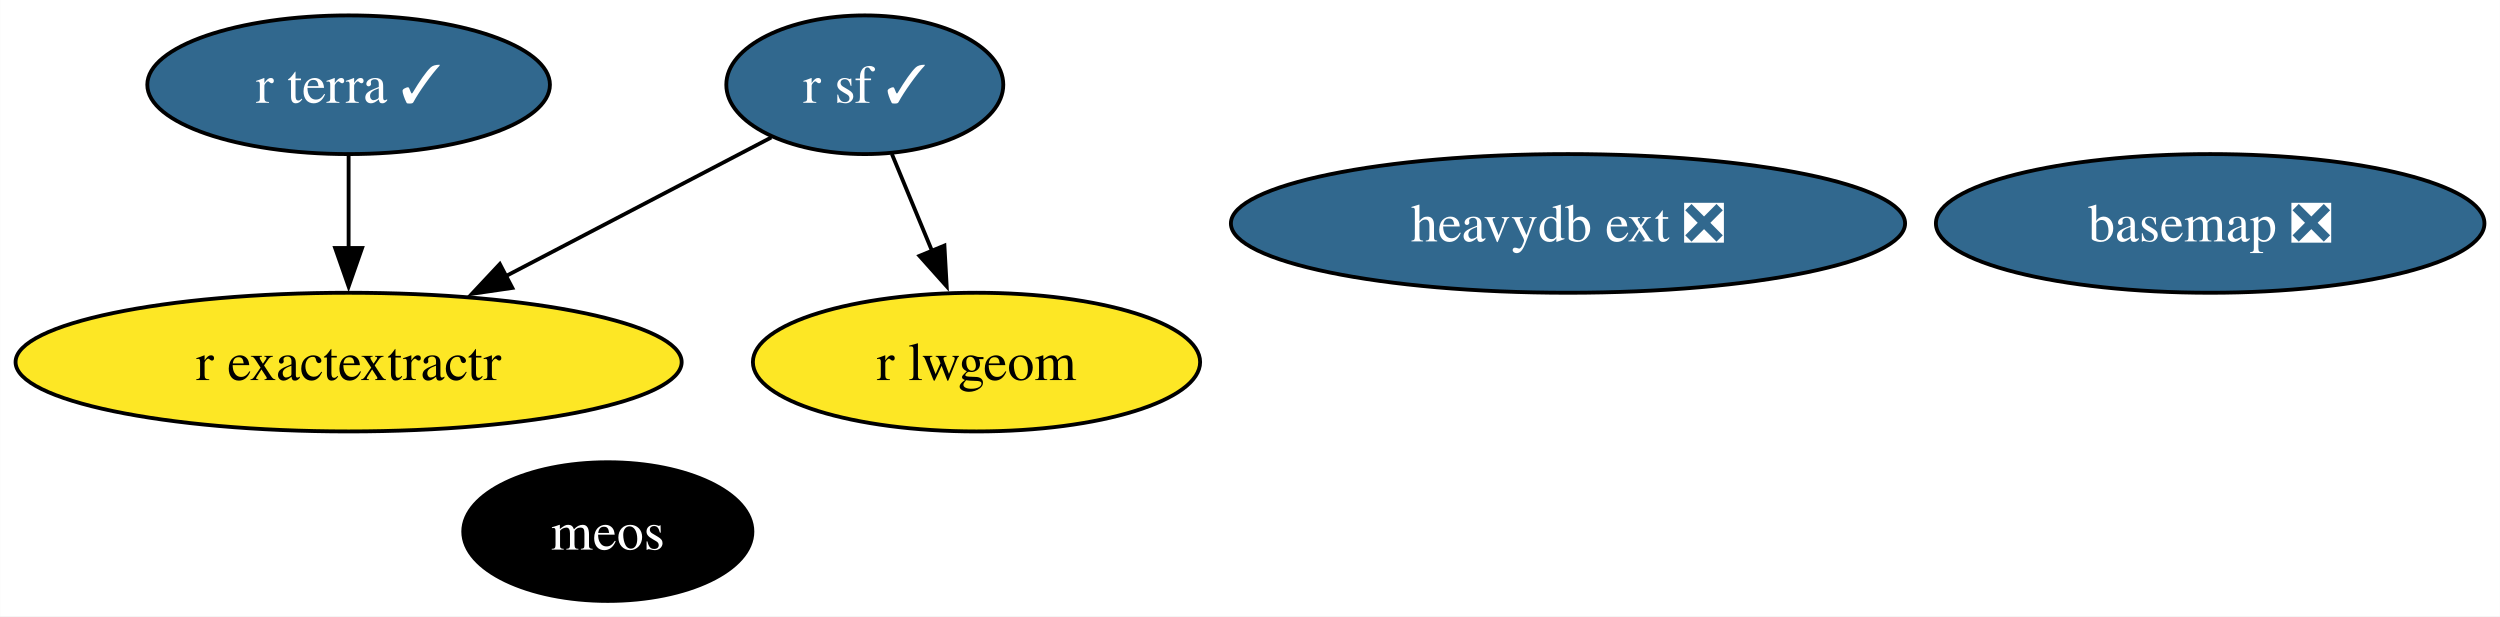
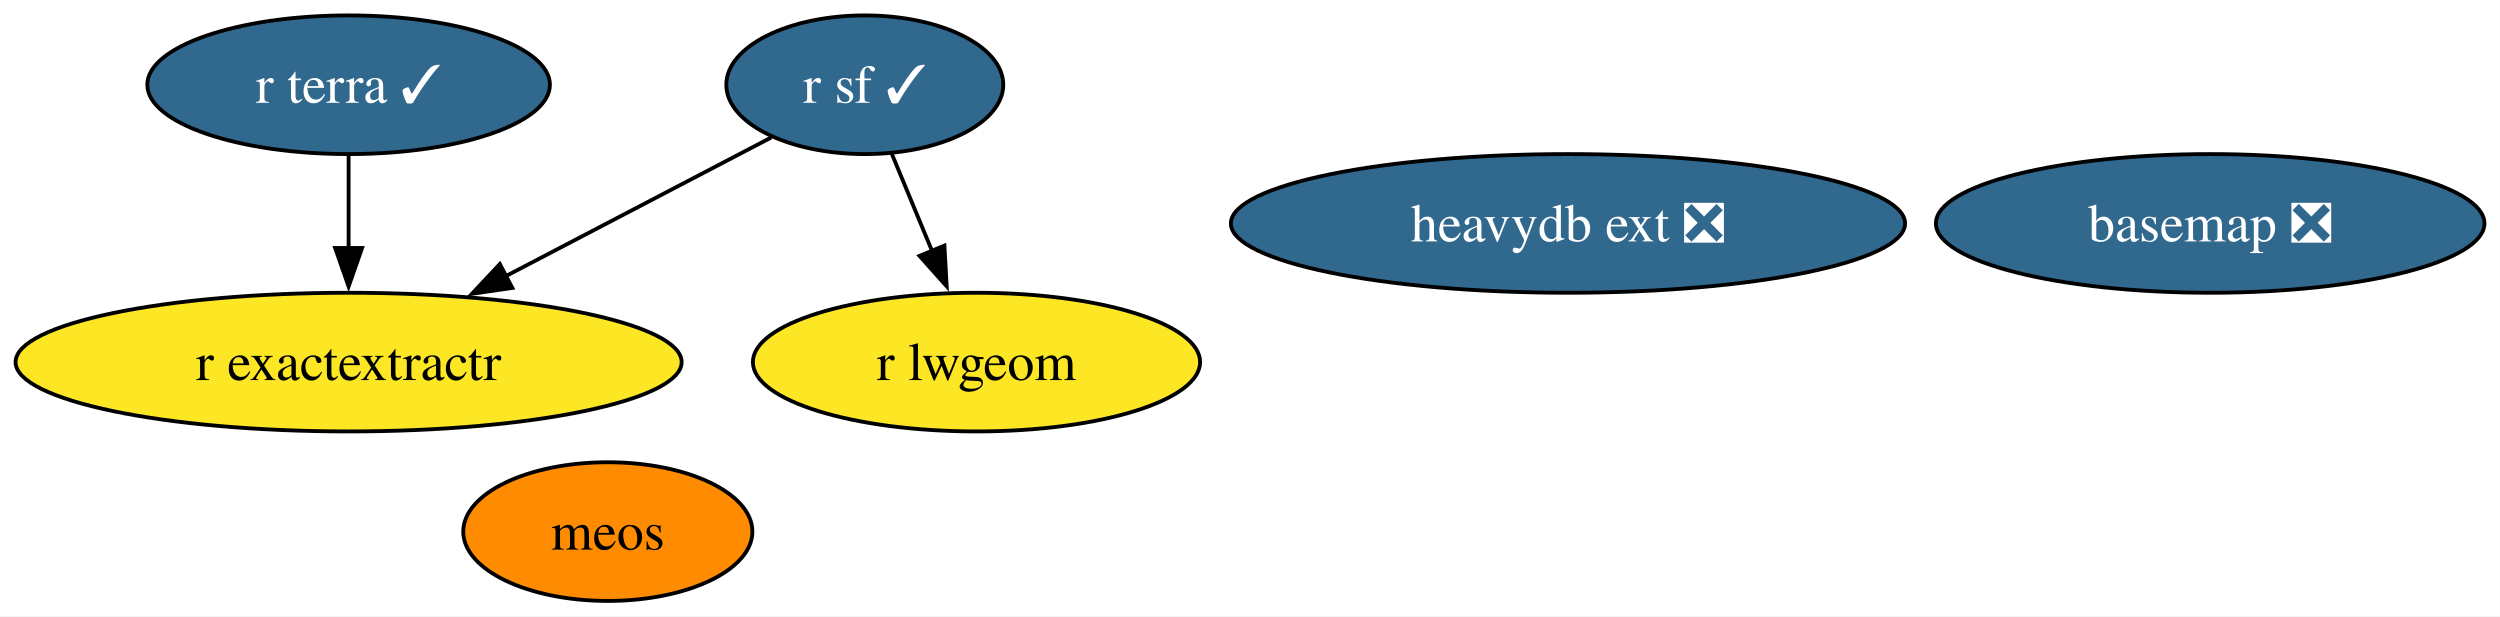
<svg xmlns="http://www.w3.org/2000/svg" xmlns:xlink="http://www.w3.org/1999/xlink" width="649pt" height="160pt" viewBox="0.00 0.00 648.92 160.00">
  <g id="graph0" class="graph" transform="scale(1 1) rotate(0) translate(4 156)">
    <polygon fill="white" stroke="none" points="-4,4 -4,-156 644.92,-156 644.92,4 -4,4" />
    <g id="node1" class="node">
      <g id="a_node1">
        <a xlink:href="https://github.com/conda-forge/basemap-feedstock/pull/135" xlink:title="basemap ❎">
          <ellipse fill="#31688e" stroke="black" cx="569.72" cy="-98" rx="71.2" ry="18" />
          <text text-anchor="middle" x="569.72" y="-93.33" font-family="Times,serif" font-size="14.00" fill="white">basemap ❎</text>
        </a>
      </g>
    </g>
    <g id="node2" class="node">
      <g id="a_node2">
        <a xlink:href="https://github.com/conda-forge/r-sf-feedstock/pull/130" xlink:title="r sf ✓">
          <ellipse fill="#31688e" stroke="black" cx="220.46" cy="-134" rx="35.95" ry="18" />
          <text text-anchor="middle" x="220.46" y="-129.32" font-family="Times,serif" font-size="14.00" fill="white">r sf ✓</text>
        </a>
      </g>
    </g>
    <g id="node3" class="node">
      <g id="a_node3">
        <a xlink:href="https://github.com/conda-forge/r-lwgeom-feedstock" xlink:title="r lwgeom">
          <ellipse fill="#fde725" stroke="black" cx="249.46" cy="-62" rx="58.05" ry="18" />
          <text text-anchor="middle" x="249.46" y="-57.33" font-family="Times,serif" font-size="14.00">r lwgeom</text>
        </a>
      </g>
    </g>
    <g id="edge2" class="edge">
      <path fill="none" stroke="black" d="M227.48,-116.05C230.64,-108.43 234.45,-99.23 238,-90.65" />
      <polygon fill="black" stroke="black" points="241.13,-92.25 241.72,-81.67 234.66,-89.57 241.13,-92.25" />
    </g>
    <g id="node4" class="node">
      <g id="a_node4">
        <a xlink:href="https://github.com/conda-forge/r-exactextractr-feedstock" xlink:title="r exactextractr">
          <ellipse fill="#fde725" stroke="black" cx="86.46" cy="-62" rx="86.46" ry="18" />
          <text text-anchor="middle" x="86.46" y="-57.33" font-family="Times,serif" font-size="14.00">r exactextractr</text>
        </a>
      </g>
    </g>
    <g id="edge1" class="edge">
      <path fill="none" stroke="black" d="M196.19,-120.32C176.96,-110.28 149.67,-96.02 127.12,-84.24" />
      <polygon fill="black" stroke="black" points="128.96,-81.26 118.48,-79.73 125.72,-87.46 128.96,-81.26" />
    </g>
    <g id="node5" class="node">
      <g id="a_node5">
        <a xlink:href="https://github.com/conda-forge/r-terra-feedstock/pull/101" xlink:title="r terra ✓">
          <ellipse fill="#31688e" stroke="black" cx="86.46" cy="-134" rx="52.26" ry="18" />
          <text text-anchor="middle" x="86.46" y="-129.32" font-family="Times,serif" font-size="14.00" fill="white">r terra ✓</text>
        </a>
      </g>
    </g>
    <g id="edge3" class="edge">
      <path fill="none" stroke="black" d="M86.46,-115.7C86.46,-108.41 86.46,-99.73 86.46,-91.54" />
      <polygon fill="black" stroke="black" points="89.96,-91.62 86.46,-81.62 82.96,-91.62 89.96,-91.62" />
    </g>
    <g id="node6" class="node">
      <g id="a_node6">
        <a xlink:href="https://github.com/conda-forge/heavydb-ext-feedstock/pull/79" xlink:title="heavydb ext ❎">
          <ellipse fill="#31688e" stroke="black" cx="403.01" cy="-98" rx="87.51" ry="18" />
          <text text-anchor="middle" x="403.01" y="-93.33" font-family="Times,serif" font-size="14.00" fill="white">heavydb ext ❎</text>
        </a>
      </g>
    </g>
    <g id="node7" class="node">
      <g id="a_node7">
        <a xlink:href="https://github.com/conda-forge/meos-feedstock" xlink:title="meos">
-           <ellipse fill="#000000" stroke="black" cx="153.75" cy="-18" rx="37.53" ry="18" />
-           <text text-anchor="middle" x="153.75" y="-13.32" font-family="Times,serif" font-size="14.00" fill="white">meos</text>
+           <ellipse fill="#ff8c00" stroke="black" cx="153.75" cy="-18" rx="37.53" ry="18" />
+           <text text-anchor="middle" x="153.75" y="-13.32" font-family="Times,serif" font-size="14.00">meos</text>
        </a>
      </g>
    </g>
  </g>
</svg>
